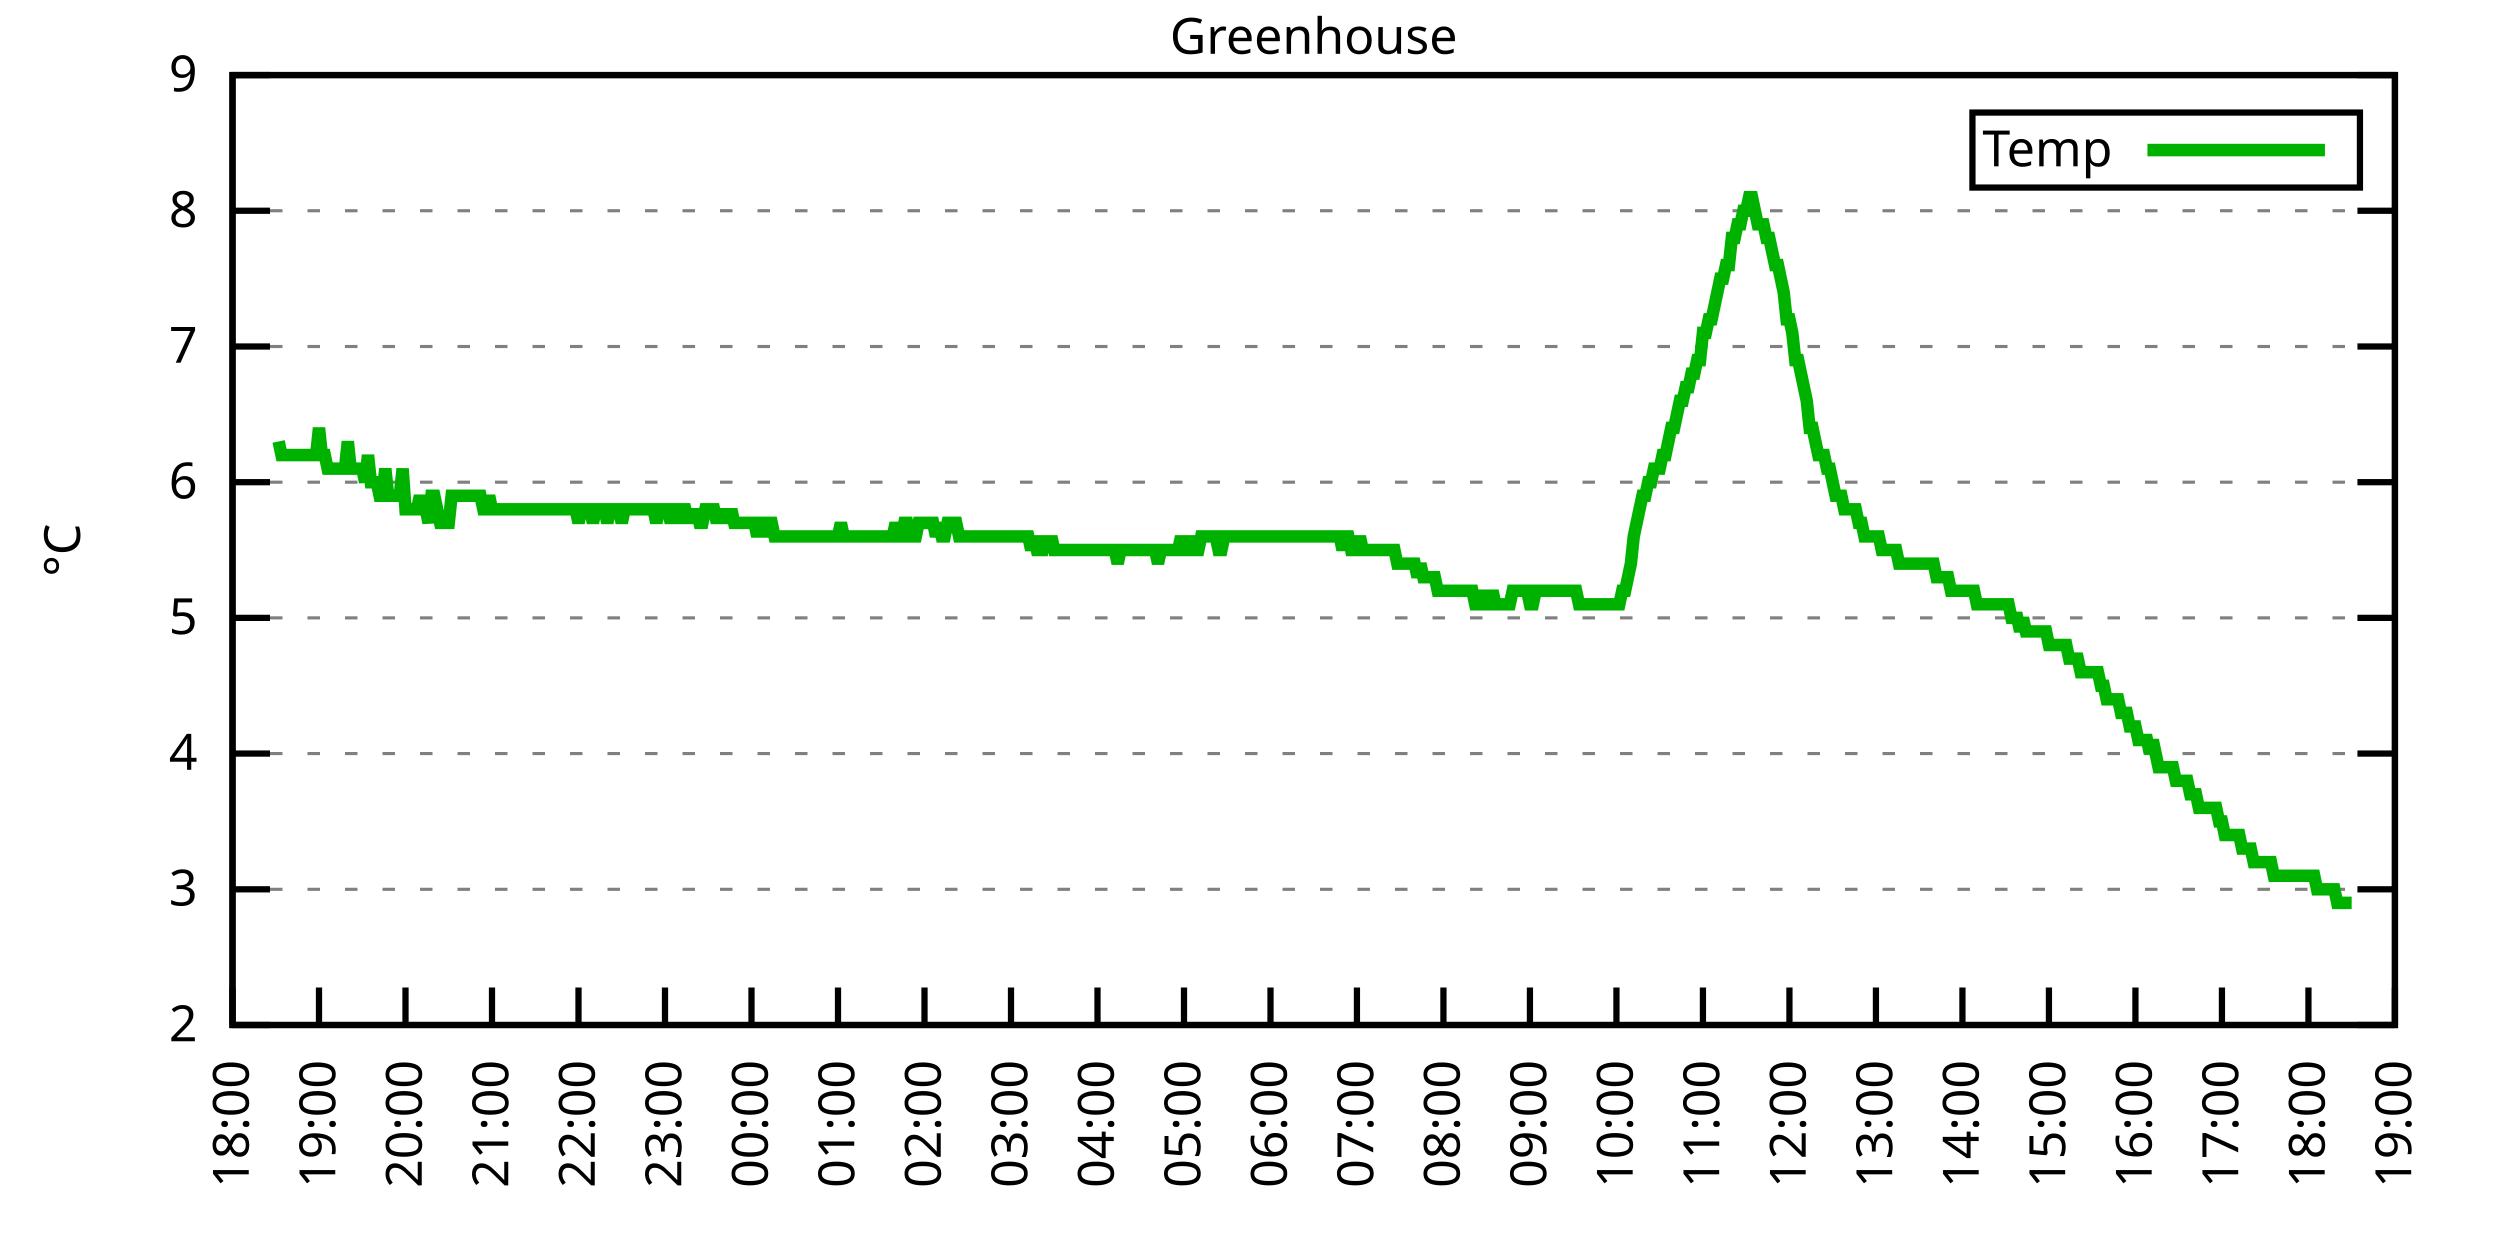
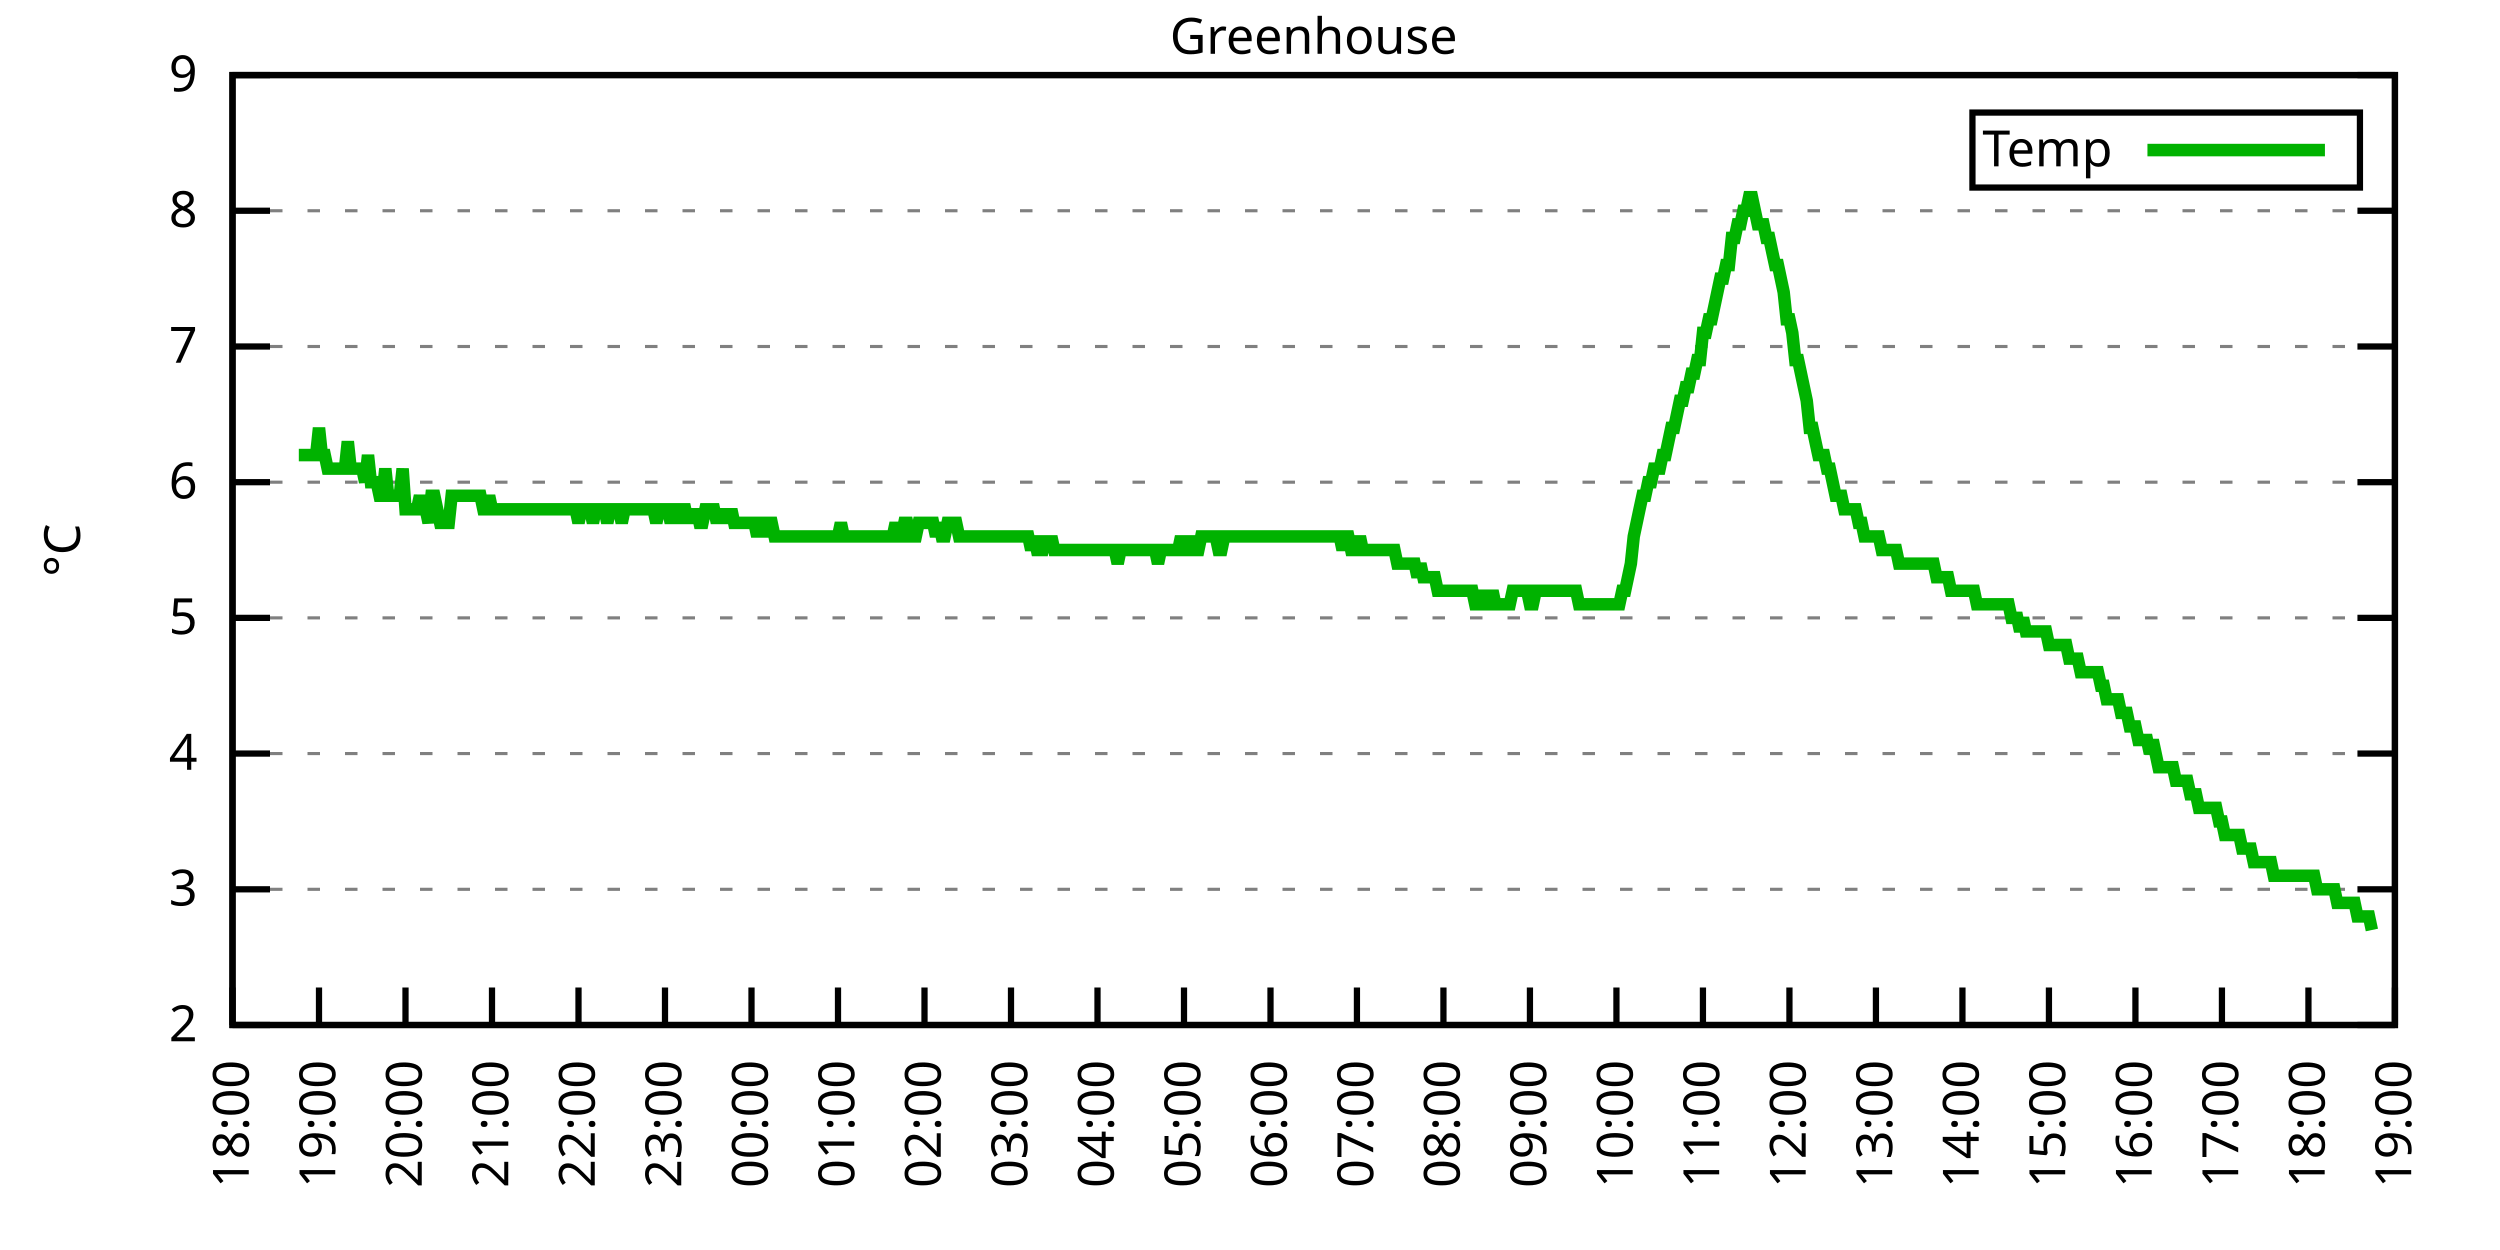
<svg xmlns="http://www.w3.org/2000/svg" xmlns:xlink="http://www.w3.org/1999/xlink" width="400" height="200" viewBox="0 0 400 200">
  <g id="gnuplot_canvas">
    <rect x="0" y="0" width="400" height="200" fill="none" />
    <defs>
      <circle id="gpDot" r="0.5" stroke-width="0.5" stroke="currentColor" />
      <path id="gpPt0" stroke-width="0.333" stroke="currentColor" d="M-1,0 h2 M0,-1 v2" />
      <path id="gpPt1" stroke-width="0.333" stroke="currentColor" d="M-1,-1 L1,1 M1,-1 L-1,1" />
      <path id="gpPt2" stroke-width="0.333" stroke="currentColor" d="M-1,0 L1,0 M0,-1 L0,1 M-1,-1 L1,1 M-1,1 L1,-1" />
      <rect id="gpPt3" stroke-width="0.333" stroke="currentColor" x="-1" y="-1" width="2" height="2" />
      <rect id="gpPt4" stroke-width="0.333" stroke="currentColor" fill="currentColor" x="-1" y="-1" width="2" height="2" />
      <circle id="gpPt5" stroke-width="0.333" stroke="currentColor" cx="0" cy="0" r="1" />
      <use xlink:href="#gpPt5" id="gpPt6" fill="currentColor" stroke="none" />
      <path id="gpPt7" stroke-width="0.333" stroke="currentColor" d="M0,-1.33 L-1.33,0.67 L1.33,0.67 z" />
      <use xlink:href="#gpPt7" id="gpPt8" fill="currentColor" stroke="none" />
      <use xlink:href="#gpPt7" id="gpPt9" stroke="currentColor" transform="rotate(180)" />
      <use xlink:href="#gpPt9" id="gpPt10" fill="currentColor" stroke="none" />
      <use xlink:href="#gpPt3" id="gpPt11" stroke="currentColor" transform="rotate(45)" />
      <use xlink:href="#gpPt11" id="gpPt12" fill="currentColor" stroke="none" />
      <path id="gpPt13" stroke-width="0.333" stroke="currentColor" d="M0,1.330 L1.265,0.411 L0.782,-1.067 L-0.782,-1.076 L-1.265,0.411 z" />
      <use xlink:href="#gpPt13" id="gpPt14" fill="currentColor" stroke="none" />
      <filter id="textbox" filterUnits="objectBoundingBox" x="0" y="0" height="1" width="1">
        <feFlood flood-color="white" flood-opacity="1" result="bgnd" />
        <feComposite in="SourceGraphic" in2="bgnd" operator="atop" />
      </filter>
      <filter id="greybox" filterUnits="objectBoundingBox" x="0" y="0" height="1" width="1">
        <feFlood flood-color="lightgrey" flood-opacity="1" result="grey" />
        <feComposite in="SourceGraphic" in2="grey" operator="atop" />
      </filter>
    </defs>
    <g fill="none" color="white" stroke="currentColor" stroke-width="1.00" stroke-linecap="butt" stroke-linejoin="miter">
</g>
    <g fill="none" color="black" stroke="currentColor" stroke-width="1.00" stroke-linecap="butt" stroke-linejoin="miter">
      <g stroke="none" shape-rendering="crispEdges">
        <polygon fill="rgb(255, 255, 255)" points="37.20,164.00 383.18,164.00 383.18,12.02 37.20,12.02 " />
      </g>
    </g>
    <g fill="none" color="black" stroke="currentColor" stroke-width="1.00" stroke-linecap="butt" stroke-linejoin="miter">
</g>
    <g fill="none" color="black" stroke="black" stroke-width="0.50" stroke-linecap="butt" stroke-linejoin="miter">
</g>
    <g fill="none" color="gray" stroke="currentColor" stroke-width="0.50" stroke-linecap="butt" stroke-linejoin="miter">
      <path stroke="gray" stroke-dasharray="2,4" class="gridline" d="M37.20,164.00 L383.19,164.00  " />
    </g>
    <g fill="none" color="gray" stroke="gray" stroke-width="1.00" stroke-linecap="butt" stroke-linejoin="miter">
</g>
    <g fill="none" color="black" stroke="currentColor" stroke-width="1.00" stroke-linecap="butt" stroke-linejoin="miter">
      <path stroke="black" d="M37.20,164.00 L43.20,164.00 M383.19,164.00 L377.19,164.00  " />
      <g transform="translate(31.60,166.60)" stroke="none" fill="black" font-family="Sans" font-size="8.00" text-anchor="end">
        <text>
          <tspan font-family="Sans"> 2</tspan>
        </text>
      </g>
    </g>
    <g fill="none" color="black" stroke="currentColor" stroke-width="1.00" stroke-linecap="butt" stroke-linejoin="miter">
</g>
    <g fill="none" color="black" stroke="black" stroke-width="0.50" stroke-linecap="butt" stroke-linejoin="miter">
</g>
    <g fill="none" color="gray" stroke="currentColor" stroke-width="0.50" stroke-linecap="butt" stroke-linejoin="miter">
      <path stroke="gray" stroke-dasharray="2,4" class="gridline" d="M37.20,142.29 L383.19,142.29  " />
    </g>
    <g fill="none" color="gray" stroke="gray" stroke-width="1.00" stroke-linecap="butt" stroke-linejoin="miter">
</g>
    <g fill="none" color="black" stroke="currentColor" stroke-width="1.00" stroke-linecap="butt" stroke-linejoin="miter">
      <path stroke="black" d="M37.20,142.29 L43.20,142.29 M383.19,142.29 L377.19,142.29  " />
      <g transform="translate(31.60,144.89)" stroke="none" fill="black" font-family="Sans" font-size="8.00" text-anchor="end">
        <text>
          <tspan font-family="Sans"> 3</tspan>
        </text>
      </g>
    </g>
    <g fill="none" color="black" stroke="currentColor" stroke-width="1.00" stroke-linecap="butt" stroke-linejoin="miter">
</g>
    <g fill="none" color="black" stroke="black" stroke-width="0.50" stroke-linecap="butt" stroke-linejoin="miter">
</g>
    <g fill="none" color="gray" stroke="currentColor" stroke-width="0.50" stroke-linecap="butt" stroke-linejoin="miter">
      <path stroke="gray" stroke-dasharray="2,4" class="gridline" d="M37.20,120.57 L383.19,120.57  " />
    </g>
    <g fill="none" color="gray" stroke="gray" stroke-width="1.00" stroke-linecap="butt" stroke-linejoin="miter">
</g>
    <g fill="none" color="black" stroke="currentColor" stroke-width="1.00" stroke-linecap="butt" stroke-linejoin="miter">
      <path stroke="black" d="M37.20,120.57 L43.20,120.57 M383.19,120.57 L377.19,120.57  " />
      <g transform="translate(31.60,123.17)" stroke="none" fill="black" font-family="Sans" font-size="8.00" text-anchor="end">
        <text>
          <tspan font-family="Sans"> 4</tspan>
        </text>
      </g>
    </g>
    <g fill="none" color="black" stroke="currentColor" stroke-width="1.00" stroke-linecap="butt" stroke-linejoin="miter">
</g>
    <g fill="none" color="black" stroke="black" stroke-width="0.50" stroke-linecap="butt" stroke-linejoin="miter">
</g>
    <g fill="none" color="gray" stroke="currentColor" stroke-width="0.50" stroke-linecap="butt" stroke-linejoin="miter">
      <path stroke="gray" stroke-dasharray="2,4" class="gridline" d="M37.20,98.86 L383.19,98.86  " />
    </g>
    <g fill="none" color="gray" stroke="gray" stroke-width="1.00" stroke-linecap="butt" stroke-linejoin="miter">
</g>
    <g fill="none" color="black" stroke="currentColor" stroke-width="1.00" stroke-linecap="butt" stroke-linejoin="miter">
      <path stroke="black" d="M37.20,98.86 L43.20,98.86 M383.19,98.86 L377.19,98.86  " />
      <g transform="translate(31.60,101.46)" stroke="none" fill="black" font-family="Sans" font-size="8.00" text-anchor="end">
        <text>
          <tspan font-family="Sans"> 5</tspan>
        </text>
      </g>
    </g>
    <g fill="none" color="black" stroke="currentColor" stroke-width="1.00" stroke-linecap="butt" stroke-linejoin="miter">
</g>
    <g fill="none" color="black" stroke="black" stroke-width="0.50" stroke-linecap="butt" stroke-linejoin="miter">
</g>
    <g fill="none" color="gray" stroke="currentColor" stroke-width="0.50" stroke-linecap="butt" stroke-linejoin="miter">
      <path stroke="gray" stroke-dasharray="2,4" class="gridline" d="M37.20,77.15 L383.19,77.15  " />
    </g>
    <g fill="none" color="gray" stroke="gray" stroke-width="1.00" stroke-linecap="butt" stroke-linejoin="miter">
</g>
    <g fill="none" color="black" stroke="currentColor" stroke-width="1.00" stroke-linecap="butt" stroke-linejoin="miter">
      <path stroke="black" d="M37.20,77.15 L43.20,77.15 M383.19,77.15 L377.19,77.15  " />
      <g transform="translate(31.60,79.75)" stroke="none" fill="black" font-family="Sans" font-size="8.00" text-anchor="end">
        <text>
          <tspan font-family="Sans"> 6</tspan>
        </text>
      </g>
    </g>
    <g fill="none" color="black" stroke="currentColor" stroke-width="1.00" stroke-linecap="butt" stroke-linejoin="miter">
</g>
    <g fill="none" color="black" stroke="black" stroke-width="0.50" stroke-linecap="butt" stroke-linejoin="miter">
</g>
    <g fill="none" color="gray" stroke="currentColor" stroke-width="0.50" stroke-linecap="butt" stroke-linejoin="miter">
      <path stroke="gray" stroke-dasharray="2,4" class="gridline" d="M37.20,55.44 L383.19,55.44  " />
    </g>
    <g fill="none" color="gray" stroke="gray" stroke-width="1.00" stroke-linecap="butt" stroke-linejoin="miter">
</g>
    <g fill="none" color="black" stroke="currentColor" stroke-width="1.00" stroke-linecap="butt" stroke-linejoin="miter">
      <path stroke="black" d="M37.20,55.44 L43.20,55.44 M383.19,55.44 L377.19,55.44  " />
      <g transform="translate(31.60,58.04)" stroke="none" fill="black" font-family="Sans" font-size="8.00" text-anchor="end">
        <text>
          <tspan font-family="Sans"> 7</tspan>
        </text>
      </g>
    </g>
    <g fill="none" color="black" stroke="currentColor" stroke-width="1.00" stroke-linecap="butt" stroke-linejoin="miter">
</g>
    <g fill="none" color="black" stroke="black" stroke-width="0.50" stroke-linecap="butt" stroke-linejoin="miter">
</g>
    <g fill="none" color="gray" stroke="currentColor" stroke-width="0.50" stroke-linecap="butt" stroke-linejoin="miter">
      <path stroke="gray" stroke-dasharray="2,4" class="gridline" d="M37.20,33.72 L383.19,33.72  " />
    </g>
    <g fill="none" color="gray" stroke="gray" stroke-width="1.00" stroke-linecap="butt" stroke-linejoin="miter">
</g>
    <g fill="none" color="black" stroke="currentColor" stroke-width="1.00" stroke-linecap="butt" stroke-linejoin="miter">
      <path stroke="black" d="M37.20,33.72 L43.20,33.72 M383.19,33.72 L377.19,33.72  " />
      <g transform="translate(31.60,36.32)" stroke="none" fill="black" font-family="Sans" font-size="8.00" text-anchor="end">
        <text>
          <tspan font-family="Sans"> 8</tspan>
        </text>
      </g>
    </g>
    <g fill="none" color="black" stroke="currentColor" stroke-width="1.00" stroke-linecap="butt" stroke-linejoin="miter">
</g>
    <g fill="none" color="black" stroke="black" stroke-width="0.50" stroke-linecap="butt" stroke-linejoin="miter">
</g>
    <g fill="none" color="gray" stroke="currentColor" stroke-width="0.50" stroke-linecap="butt" stroke-linejoin="miter">
      <path stroke="gray" stroke-dasharray="2,4" class="gridline" d="M37.20,12.01 L383.19,12.01  " />
    </g>
    <g fill="none" color="gray" stroke="gray" stroke-width="1.00" stroke-linecap="butt" stroke-linejoin="miter">
</g>
    <g fill="none" color="black" stroke="currentColor" stroke-width="1.00" stroke-linecap="butt" stroke-linejoin="miter">
      <path stroke="black" d="M37.20,12.01 L43.20,12.01 M383.19,12.01 L377.19,12.01  " />
      <g transform="translate(31.60,14.61)" stroke="none" fill="black" font-family="Sans" font-size="8.00" text-anchor="end">
        <text>
          <tspan font-family="Sans"> 9</tspan>
        </text>
      </g>
    </g>
    <g fill="none" color="black" stroke="currentColor" stroke-width="1.00" stroke-linecap="butt" stroke-linejoin="miter">
      <path stroke="black" d="M37.20,164.00 L37.20,158.00  " />
      <g transform="translate(39.80,169.60) rotate(270.00)" stroke="none" fill="black" font-family="Sans" font-size="8.00" text-anchor="end">
        <text>
          <tspan font-family="Sans">18:00</tspan>
        </text>
      </g>
    </g>
    <g fill="none" color="black" stroke="currentColor" stroke-width="1.00" stroke-linecap="butt" stroke-linejoin="miter">
      <path stroke="black" d="M51.04,164.00 L51.04,158.00  " />
      <g transform="translate(53.64,169.60) rotate(270.00)" stroke="none" fill="black" font-family="Sans" font-size="8.00" text-anchor="end">
        <text>
          <tspan font-family="Sans">19:00</tspan>
        </text>
      </g>
    </g>
    <g fill="none" color="black" stroke="currentColor" stroke-width="1.00" stroke-linecap="butt" stroke-linejoin="miter">
      <path stroke="black" d="M64.88,164.00 L64.88,158.00  " />
      <g transform="translate(67.48,169.60) rotate(270.00)" stroke="none" fill="black" font-family="Sans" font-size="8.00" text-anchor="end">
        <text>
          <tspan font-family="Sans">20:00</tspan>
        </text>
      </g>
    </g>
    <g fill="none" color="black" stroke="currentColor" stroke-width="1.00" stroke-linecap="butt" stroke-linejoin="miter">
      <path stroke="black" d="M78.72,164.00 L78.72,158.00  " />
      <g transform="translate(81.32,169.60) rotate(270.00)" stroke="none" fill="black" font-family="Sans" font-size="8.00" text-anchor="end">
        <text>
          <tspan font-family="Sans">21:00</tspan>
        </text>
      </g>
    </g>
    <g fill="none" color="black" stroke="currentColor" stroke-width="1.00" stroke-linecap="butt" stroke-linejoin="miter">
      <path stroke="black" d="M92.56,164.00 L92.56,158.00  " />
      <g transform="translate(95.16,169.60) rotate(270.00)" stroke="none" fill="black" font-family="Sans" font-size="8.00" text-anchor="end">
        <text>
          <tspan font-family="Sans">22:00</tspan>
        </text>
      </g>
    </g>
    <g fill="none" color="black" stroke="currentColor" stroke-width="1.00" stroke-linecap="butt" stroke-linejoin="miter">
      <path stroke="black" d="M106.40,164.00 L106.40,158.00  " />
      <g transform="translate(109.00,169.60) rotate(270.00)" stroke="none" fill="black" font-family="Sans" font-size="8.00" text-anchor="end">
        <text>
          <tspan font-family="Sans">23:00</tspan>
        </text>
      </g>
    </g>
    <g fill="none" color="black" stroke="currentColor" stroke-width="1.00" stroke-linecap="butt" stroke-linejoin="miter">
      <path stroke="black" d="M120.24,164.00 L120.24,158.00  " />
      <g transform="translate(122.84,169.60) rotate(270.00)" stroke="none" fill="black" font-family="Sans" font-size="8.00" text-anchor="end">
        <text>
          <tspan font-family="Sans">00:00</tspan>
        </text>
      </g>
    </g>
    <g fill="none" color="black" stroke="currentColor" stroke-width="1.00" stroke-linecap="butt" stroke-linejoin="miter">
      <path stroke="black" d="M134.08,164.00 L134.08,158.00  " />
      <g transform="translate(136.68,169.60) rotate(270.00)" stroke="none" fill="black" font-family="Sans" font-size="8.00" text-anchor="end">
        <text>
          <tspan font-family="Sans">01:00</tspan>
        </text>
      </g>
    </g>
    <g fill="none" color="black" stroke="currentColor" stroke-width="1.00" stroke-linecap="butt" stroke-linejoin="miter">
      <path stroke="black" d="M147.92,164.00 L147.92,158.00  " />
      <g transform="translate(150.52,169.60) rotate(270.00)" stroke="none" fill="black" font-family="Sans" font-size="8.00" text-anchor="end">
        <text>
          <tspan font-family="Sans">02:00</tspan>
        </text>
      </g>
    </g>
    <g fill="none" color="black" stroke="currentColor" stroke-width="1.00" stroke-linecap="butt" stroke-linejoin="miter">
      <path stroke="black" d="M161.76,164.00 L161.76,158.00  " />
      <g transform="translate(164.36,169.60) rotate(270.00)" stroke="none" fill="black" font-family="Sans" font-size="8.00" text-anchor="end">
        <text>
          <tspan font-family="Sans">03:00</tspan>
        </text>
      </g>
    </g>
    <g fill="none" color="black" stroke="currentColor" stroke-width="1.00" stroke-linecap="butt" stroke-linejoin="miter">
      <path stroke="black" d="M175.60,164.00 L175.60,158.00  " />
      <g transform="translate(178.20,169.60) rotate(270.00)" stroke="none" fill="black" font-family="Sans" font-size="8.00" text-anchor="end">
        <text>
          <tspan font-family="Sans">04:00</tspan>
        </text>
      </g>
    </g>
    <g fill="none" color="black" stroke="currentColor" stroke-width="1.00" stroke-linecap="butt" stroke-linejoin="miter">
      <path stroke="black" d="M189.44,164.00 L189.44,158.00  " />
      <g transform="translate(192.04,169.60) rotate(270.00)" stroke="none" fill="black" font-family="Sans" font-size="8.00" text-anchor="end">
        <text>
          <tspan font-family="Sans">05:00</tspan>
        </text>
      </g>
    </g>
    <g fill="none" color="black" stroke="currentColor" stroke-width="1.00" stroke-linecap="butt" stroke-linejoin="miter">
      <path stroke="black" d="M203.28,164.00 L203.28,158.00  " />
      <g transform="translate(205.88,169.60) rotate(270.00)" stroke="none" fill="black" font-family="Sans" font-size="8.00" text-anchor="end">
        <text>
          <tspan font-family="Sans">06:00</tspan>
        </text>
      </g>
    </g>
    <g fill="none" color="black" stroke="currentColor" stroke-width="1.00" stroke-linecap="butt" stroke-linejoin="miter">
      <path stroke="black" d="M217.11,164.00 L217.11,158.00  " />
      <g transform="translate(219.71,169.60) rotate(270.00)" stroke="none" fill="black" font-family="Sans" font-size="8.00" text-anchor="end">
        <text>
          <tspan font-family="Sans">07:00</tspan>
        </text>
      </g>
    </g>
    <g fill="none" color="black" stroke="currentColor" stroke-width="1.00" stroke-linecap="butt" stroke-linejoin="miter">
      <path stroke="black" d="M230.95,164.00 L230.95,158.00  " />
      <g transform="translate(233.55,169.60) rotate(270.00)" stroke="none" fill="black" font-family="Sans" font-size="8.00" text-anchor="end">
        <text>
          <tspan font-family="Sans">08:00</tspan>
        </text>
      </g>
    </g>
    <g fill="none" color="black" stroke="currentColor" stroke-width="1.00" stroke-linecap="butt" stroke-linejoin="miter">
      <path stroke="black" d="M244.79,164.00 L244.79,158.00  " />
      <g transform="translate(247.39,169.60) rotate(270.00)" stroke="none" fill="black" font-family="Sans" font-size="8.00" text-anchor="end">
        <text>
          <tspan font-family="Sans">09:00</tspan>
        </text>
      </g>
    </g>
    <g fill="none" color="black" stroke="currentColor" stroke-width="1.00" stroke-linecap="butt" stroke-linejoin="miter">
      <path stroke="black" d="M258.63,164.00 L258.63,158.00  " />
      <g transform="translate(261.23,169.60) rotate(270.00)" stroke="none" fill="black" font-family="Sans" font-size="8.00" text-anchor="end">
        <text>
          <tspan font-family="Sans">10:00</tspan>
        </text>
      </g>
    </g>
    <g fill="none" color="black" stroke="currentColor" stroke-width="1.00" stroke-linecap="butt" stroke-linejoin="miter">
      <path stroke="black" d="M272.47,164.00 L272.47,158.00  " />
      <g transform="translate(275.07,169.60) rotate(270.00)" stroke="none" fill="black" font-family="Sans" font-size="8.00" text-anchor="end">
        <text>
          <tspan font-family="Sans">11:00</tspan>
        </text>
      </g>
    </g>
    <g fill="none" color="black" stroke="currentColor" stroke-width="1.00" stroke-linecap="butt" stroke-linejoin="miter">
      <path stroke="black" d="M286.31,164.00 L286.31,158.00  " />
      <g transform="translate(288.91,169.60) rotate(270.00)" stroke="none" fill="black" font-family="Sans" font-size="8.00" text-anchor="end">
        <text>
          <tspan font-family="Sans">12:00</tspan>
        </text>
      </g>
    </g>
    <g fill="none" color="black" stroke="currentColor" stroke-width="1.00" stroke-linecap="butt" stroke-linejoin="miter">
      <path stroke="black" d="M300.15,164.00 L300.15,158.00  " />
      <g transform="translate(302.75,169.60) rotate(270.00)" stroke="none" fill="black" font-family="Sans" font-size="8.00" text-anchor="end">
        <text>
          <tspan font-family="Sans">13:00</tspan>
        </text>
      </g>
    </g>
    <g fill="none" color="black" stroke="currentColor" stroke-width="1.00" stroke-linecap="butt" stroke-linejoin="miter">
      <path stroke="black" d="M313.99,164.00 L313.99,158.00  " />
      <g transform="translate(316.59,169.60) rotate(270.00)" stroke="none" fill="black" font-family="Sans" font-size="8.00" text-anchor="end">
        <text>
          <tspan font-family="Sans">14:00</tspan>
        </text>
      </g>
    </g>
    <g fill="none" color="black" stroke="currentColor" stroke-width="1.00" stroke-linecap="butt" stroke-linejoin="miter">
      <path stroke="black" d="M327.83,164.00 L327.83,158.00  " />
      <g transform="translate(330.43,169.60) rotate(270.00)" stroke="none" fill="black" font-family="Sans" font-size="8.00" text-anchor="end">
        <text>
          <tspan font-family="Sans">15:00</tspan>
        </text>
      </g>
    </g>
    <g fill="none" color="black" stroke="currentColor" stroke-width="1.00" stroke-linecap="butt" stroke-linejoin="miter">
      <path stroke="black" d="M341.67,164.00 L341.67,158.00  " />
      <g transform="translate(344.27,169.60) rotate(270.00)" stroke="none" fill="black" font-family="Sans" font-size="8.00" text-anchor="end">
        <text>
          <tspan font-family="Sans">16:00</tspan>
        </text>
      </g>
    </g>
    <g fill="none" color="black" stroke="currentColor" stroke-width="1.00" stroke-linecap="butt" stroke-linejoin="miter">
      <path stroke="black" d="M355.51,164.00 L355.51,158.00  " />
      <g transform="translate(358.11,169.60) rotate(270.00)" stroke="none" fill="black" font-family="Sans" font-size="8.00" text-anchor="end">
        <text>
          <tspan font-family="Sans">17:00</tspan>
        </text>
      </g>
    </g>
    <g fill="none" color="black" stroke="currentColor" stroke-width="1.00" stroke-linecap="butt" stroke-linejoin="miter">
      <path stroke="black" d="M369.35,164.00 L369.35,158.00  " />
      <g transform="translate(371.95,169.60) rotate(270.00)" stroke="none" fill="black" font-family="Sans" font-size="8.00" text-anchor="end">
        <text>
          <tspan font-family="Sans">18:00</tspan>
        </text>
      </g>
    </g>
    <g fill="none" color="black" stroke="currentColor" stroke-width="1.00" stroke-linecap="butt" stroke-linejoin="miter">
      <path stroke="black" d="M383.19,164.00 L383.19,158.00  " />
      <g transform="translate(385.79,169.60) rotate(270.00)" stroke="none" fill="black" font-family="Sans" font-size="8.00" text-anchor="end">
        <text>
          <tspan font-family="Sans">19:00</tspan>
        </text>
      </g>
    </g>
    <g fill="none" color="black" stroke="currentColor" stroke-width="1.00" stroke-linecap="butt" stroke-linejoin="miter">
</g>
    <g fill="none" color="black" stroke="currentColor" stroke-width="1.00" stroke-linecap="butt" stroke-linejoin="miter">
      <path stroke="black" d="M37.20,12.01 L37.20,164.00 L383.19,164.00 L383.19,12.01 L37.20,12.01 Z  " />
    </g>
    <g fill="none" color="black" stroke="currentColor" stroke-width="1.00" stroke-linecap="butt" stroke-linejoin="miter">
</g>
    <g fill="none" color="black" stroke="currentColor" stroke-width="1.00" stroke-linecap="butt" stroke-linejoin="miter">
      <path stroke="black" d="M315.59,30.01 L315.59,18.01 L377.59,18.01 L377.59,30.01 L315.59,30.01 Z  " />
    </g>
    <g id="Greenhouse_plot_1">
      <g fill="none" color="white" stroke="black" stroke-width="2.00" stroke-linecap="butt" stroke-linejoin="miter">
</g>
      <g fill="none" color="black" stroke="currentColor" stroke-width="2.00" stroke-linecap="butt" stroke-linejoin="miter">
        <g transform="translate(337.99,26.61)" stroke="none" fill="black" font-family="Sans" font-size="8.00" text-anchor="end">
          <text>
            <tspan font-family="Sans">Temp</tspan>
          </text>
        </g>
      </g>
      <g fill="none" color="black" stroke="currentColor" stroke-width="2.00" stroke-linecap="butt" stroke-linejoin="miter">
-         <path stroke="rgb(  0, 178,   0)" d="M343.59,24.01 L371.99,24.01 M44.58,70.63 L45.04,72.81 L45.50,72.81 L45.97,72.81 L46.43,72.81 L46.89,72.81   L47.35,72.81 L47.81,72.81 L48.27,72.81 L48.73,72.81 L49.19,72.81 L49.66,72.81 L50.12,72.81 L50.58,72.81   L51.04,68.46 L51.50,72.81 L51.96,72.81 L52.42,74.98 L52.88,74.98 L53.35,74.98 L53.81,74.98 L54.27,74.98   L54.73,74.98 L55.19,74.98 L55.65,70.63 L56.11,74.98 L56.58,74.98 L57.04,74.98 L57.50,74.98 L57.96,74.98   L58.42,77.15 L58.88,72.81 L59.34,77.15 L59.80,77.15 L60.27,77.15 L60.73,79.32 L61.19,79.32 L61.65,74.98   L62.11,79.32 L62.57,79.32 L63.03,79.32 L63.50,79.32 L63.96,79.32 L64.42,74.98 L64.88,81.49 L65.34,81.49   L65.80,81.49 L66.26,81.49 L66.72,81.49 L67.19,79.32 L67.65,81.49 L68.11,81.49 L68.57,83.66 L69.03,79.32   L69.49,79.32 L69.95,81.49 L70.42,83.66 L70.88,83.66 L71.34,83.66 L71.80,83.66 L72.26,79.32 L72.72,79.32   L73.18,79.32 L73.64,79.32 L74.11,79.32 L74.57,79.32 L75.03,79.32 L75.49,79.32 L75.95,79.32 L76.41,79.32   L76.87,79.32 L77.33,81.49 L77.80,81.49 L78.26,79.32 L78.72,81.49 L79.18,81.49 L79.64,81.49 L80.10,81.49   L80.56,81.49 L81.03,81.49 L81.49,81.49 L81.95,81.49 L82.41,81.49 L82.87,81.49 L83.33,81.49 L83.79,81.49   L84.25,81.49 L84.72,81.49 L85.18,81.49 L85.64,81.49 L86.10,81.49 L86.56,81.49 L87.02,81.49 L87.48,81.49   L87.95,81.49 L88.41,81.49 L88.87,81.49 L89.33,81.49 L89.79,81.49 L90.25,81.49 L90.71,81.49 L91.17,81.49   L91.64,81.49 L92.10,81.49 L92.56,83.66 L93.02,81.49 L93.48,81.49 L93.94,81.49 L94.40,81.49 L94.87,83.66   L95.33,81.49 L95.79,81.49 L96.25,81.49 L96.71,81.49 L97.17,83.66 L97.63,81.49 L98.09,81.49 L98.56,81.49   L99.02,81.49 L99.48,83.66 L99.94,81.49 L100.40,81.49 L100.86,81.49 L101.32,81.49 L101.78,81.49 L102.25,81.49   L102.71,81.49 L103.17,81.49 L103.63,81.49 L104.09,81.49 L104.55,81.49 L105.01,83.66 L105.48,81.49 L105.94,81.49   L106.40,81.49 L106.86,81.49 L107.32,83.66 L107.78,81.49 L108.24,81.49 L108.70,83.66 L109.17,81.49 L109.63,81.49   L110.09,83.66 L110.55,81.49 L111.01,83.66 L111.47,81.49 L111.93,83.66 L112.40,83.66 L112.86,81.49 L113.32,81.49   L113.78,81.49 L114.24,81.49 L114.70,83.66 L115.16,81.49 L115.62,83.66 L116.09,81.49 L116.55,83.66 L117.01,81.49   L117.47,83.66 L117.93,83.66 L118.39,83.66 L118.85,83.66 L119.31,83.66 L119.78,83.66 L120.24,83.66 L120.70,83.66   L121.16,85.83 L121.62,83.66 L122.08,83.66 L122.54,85.83 L123.01,83.66 L123.47,83.66 L123.93,85.83 L124.39,85.83   L124.85,85.83 L125.31,85.83 L125.77,85.83 L126.23,85.83 L126.70,85.83 L127.16,85.83 L127.62,85.83 L128.08,85.83   L128.54,85.83 L129.00,85.83 L129.46,85.83 L129.93,85.83 L130.39,85.83 L130.85,85.83 L131.31,85.83 L131.77,85.83   L132.23,85.83 L132.69,85.83 L133.15,85.83 L133.62,85.83 L134.08,85.83 L134.54,83.66 L135.00,85.83 L135.46,85.83   L135.92,85.83 L136.38,85.83 L136.85,85.83 L137.31,85.83 L137.77,85.83 L138.23,85.83 L138.69,85.83 L139.15,85.83   L139.61,85.83 L140.07,85.83 L140.54,85.83 L141.00,85.83 L141.46,85.83 L141.92,85.83 L142.38,85.83 L142.84,85.83   L143.30,83.66 L143.76,85.83 L144.23,85.83 L144.69,83.66 L145.15,83.66 L145.61,85.83 L146.07,85.83 L146.53,85.83   L146.99,83.66 L147.46,83.66 L147.92,83.66 L148.38,83.66 L148.84,83.66 L149.30,83.66 L149.76,85.83 L150.22,83.66   L150.68,85.83 L151.15,85.83 L151.61,83.66 L152.07,83.66 L152.53,83.66 L152.99,83.66 L153.45,85.83 L153.91,85.83   L154.38,85.83 L154.84,85.83 L155.30,85.83 L155.76,85.83 L156.22,85.83 L156.68,85.83 L157.14,85.83 L157.60,85.83   L158.07,85.83 L158.53,85.83 L158.99,85.83 L159.45,85.83 L159.91,85.83 L160.37,85.83 L160.83,85.83 L161.30,85.83   L161.76,85.83 L162.22,85.83 L162.68,85.83 L163.14,85.83 L163.60,85.83 L164.06,85.83 L164.52,85.83 L164.99,88.00   L165.45,85.83 L165.91,88.00 L166.37,88.00 L166.83,88.00 L167.29,85.83 L167.75,88.00 L168.21,85.83 L168.68,88.00   L169.14,88.00 L169.60,88.00 L170.06,88.00 L170.52,88.00 L170.98,88.00 L171.44,88.00 L171.91,88.00 L172.37,88.00   L172.83,88.00 L173.29,88.00 L173.75,88.00 L174.21,88.00 L174.67,88.00 L175.13,88.00 L175.60,88.00 L176.06,88.00   L176.52,88.00 L176.98,88.00 L177.44,88.00 L177.90,88.00 L178.36,88.00 L178.83,90.18 L179.29,88.00 L179.75,88.00   L180.21,88.00 L180.67,88.00 L181.13,88.00 L181.59,88.00 L182.05,88.00 L182.52,88.00 L182.98,88.00 L183.44,88.00   L183.90,88.00 L184.36,88.00 L184.82,88.00 L185.28,90.18 L185.75,88.00 L186.21,88.00 L186.67,88.00 L187.13,88.00   L187.59,88.00 L188.05,88.00 L188.51,88.00 L188.97,85.83 L189.44,88.00 L189.90,88.00 L190.36,85.83 L190.82,88.00   L191.28,88.00 L191.74,88.00 L192.20,85.83 L192.66,85.83 L193.13,85.83 L193.59,85.83 L194.05,85.83 L194.51,85.83   L194.97,88.00 L195.43,88.00 L195.89,85.83 L196.36,85.83 L196.82,85.83 L197.28,85.83 L197.74,85.83 L198.20,85.83   L198.66,85.83 L199.12,85.83 L199.58,85.83 L200.05,85.83 L200.51,85.83 L200.97,85.83 L201.43,85.83 L201.89,85.83   L202.35,85.83 L202.81,85.83 L203.28,85.83 L203.74,85.83 L204.20,85.83 L204.66,85.83 L205.12,85.83 L205.58,85.83   L206.04,85.83 L206.50,85.83 L206.97,85.83 L207.43,85.83 L207.89,85.83 L208.35,85.83 L208.81,85.83 L209.27,85.83   L209.73,85.83 L210.20,85.83 L210.66,85.83 L211.12,85.83 L211.58,85.83 L212.04,85.83 L212.50,85.83 L212.96,85.83   L213.42,85.83 L213.89,85.83 L214.35,85.83 L214.81,88.00 L215.27,85.83 L215.73,85.83 L216.19,88.00 L216.65,88.00   L217.11,88.00 L217.58,85.83 L218.04,88.00 L218.50,88.00 L218.96,88.00 L219.42,88.00 L219.88,88.00 L220.34,88.00   L220.81,88.00 L221.27,88.00 L221.73,88.00 L222.19,88.00 L222.65,88.00 L223.11,88.00 L223.57,90.18 L224.03,90.18   L224.50,90.18 L224.96,90.18 L225.42,90.18 L225.88,90.18 L226.34,90.18 L226.80,92.35 L227.26,90.18 L227.73,92.35   L228.19,92.35 L228.65,92.35 L229.11,92.35 L229.57,92.35 L230.03,94.52 L230.49,94.52 L230.95,94.52 L231.42,94.52   L231.88,94.52 L232.34,94.52 L232.80,94.52 L233.26,94.52 L233.72,94.52 L234.18,94.52 L234.64,94.52 L235.11,94.52   L235.57,94.52 L236.03,96.69 L236.49,96.69 L236.95,94.52 L237.41,96.69 L237.87,96.69 L238.34,96.69 L238.80,94.52   L239.26,96.69 L239.72,96.69 L240.18,96.69 L240.64,96.69 L241.10,96.69 L241.56,96.69 L242.03,94.52 L242.49,94.52   L242.95,94.52 L243.41,94.52 L243.87,94.52 L244.33,94.52 L244.79,96.69 L245.26,96.69 L245.72,94.52 L246.18,94.52   L246.64,94.52 L247.10,94.52 L247.56,94.52 L248.02,94.52 L248.48,94.52 L248.95,94.52 L249.41,94.52 L249.87,94.52   L250.33,94.52 L250.79,94.52 L251.25,94.52 L251.71,94.52 L252.18,94.52 L252.64,96.69 L253.10,96.69 L253.56,96.69   L254.02,96.69 L254.48,96.69 L254.94,96.69 L255.40,96.69 L255.87,96.69 L256.33,96.69 L256.79,96.69 L257.25,96.69   L257.71,96.69 L258.17,96.69 L258.63,96.69 L259.09,96.69 L259.56,94.52 L260.02,94.52 L260.48,92.35 L260.94,90.18   L261.40,85.83 L261.86,83.66 L262.32,81.49 L262.79,79.32 L263.25,79.32 L263.71,77.15 L264.17,77.15 L264.63,74.98   L265.09,74.98 L265.55,74.98 L266.01,72.81 L266.48,72.81 L266.94,70.63 L267.40,68.46 L267.86,68.46 L268.32,66.29   L268.78,64.12 L269.24,64.12 L269.71,61.95 L270.17,61.95 L270.63,59.78 L271.09,59.78 L271.55,57.61 L272.01,57.61   L272.47,53.26 L272.93,53.26 L273.40,51.09 L273.86,51.09 L274.32,48.92 L274.78,46.75 L275.24,44.58 L275.70,44.58   L276.16,42.41 L276.63,42.41 L277.09,38.07 L277.55,38.07 L278.01,35.89 L278.47,35.89 L278.93,33.72 L279.39,33.72   L279.85,31.55 L280.32,31.55 L280.78,33.72 L281.24,35.89 L281.70,35.89 L282.16,35.89 L282.62,38.07 L283.08,38.07   L283.54,40.24 L284.01,42.41 L284.47,42.41 L284.93,44.58 L285.39,46.75 L285.85,51.09 L286.31,51.09 L286.77,53.26   L287.24,57.61 L287.70,57.61 L288.16,59.78 L288.62,61.95 L289.08,64.12 L289.54,68.46 L290.00,68.46 L290.46,70.63   L290.93,72.81 L291.39,72.81 L291.85,72.81 L292.31,74.98 L292.77,74.98 L293.23,77.15 L293.69,79.32 L294.16,79.32   L294.62,79.32 L295.08,81.49 L295.54,81.49 L296.00,81.49 L296.46,81.49 L296.92,81.49 L297.38,83.66 L297.85,83.66   L298.31,85.83 L298.77,85.83 L299.23,85.83 L299.69,85.83 L300.15,85.83 L300.61,85.83 L301.08,88.00 L301.54,88.00   L302.00,88.00 L302.46,88.00 L302.92,88.00 L303.38,88.00 L303.84,90.18 L304.30,90.18 L304.77,90.18 L305.23,90.18   L305.69,90.18 L306.15,90.18 L306.61,90.18 L307.07,90.18 L307.53,90.18 L307.99,90.18 L308.46,90.18 L308.92,90.18   L309.38,90.18 L309.84,92.35 L310.30,92.35 L310.76,92.35 L311.22,92.35 L311.69,92.35 L312.15,94.52 L312.61,94.52   L313.07,94.52 L313.53,94.52 L313.99,94.52 L314.45,94.52 L314.91,94.52 L315.38,94.52 L315.84,94.52 L316.30,96.69   L316.76,96.69 L317.22,96.69 L317.68,96.69 L318.14,96.69 L318.61,96.69 L319.07,96.69 L319.53,96.69 L319.99,96.69   L320.45,96.69 L320.91,96.69 L321.37,96.69 L321.83,98.86 L322.30,98.86 L322.76,98.86 L323.22,101.03 L323.68,98.86   L324.14,101.03 L324.60,101.03 L325.06,101.03 L325.53,101.03 L325.99,101.03 L326.45,101.03 L326.91,101.03 L327.37,101.03   L327.83,103.20 L328.29,103.20 L328.75,103.20 L329.22,103.20 L329.68,103.20 L330.14,103.20 L330.60,103.20 L331.06,105.38   L331.52,105.38 L331.98,105.38 L332.44,105.38 L332.91,107.55 L333.37,107.55 L333.83,107.55 L334.29,107.55 L334.75,107.55   L335.21,107.55 L335.67,107.55 L336.14,109.72 L336.60,109.72 L337.06,111.89 L337.52,111.89 L337.98,111.89 L338.44,111.89   L338.90,111.89 L339.36,114.06 L339.83,114.06 L340.29,114.06 L340.75,116.23 L341.21,116.23 L341.67,116.23 L342.13,118.40   L342.59,118.40 L343.06,118.40 L343.52,118.40 L343.98,120.57 L344.44,118.40 L344.90,120.57 L345.36,122.75 L345.82,122.75   L346.28,122.75 L346.75,122.75 L347.21,122.75 L347.67,122.75 L348.13,124.92 L348.59,124.92 L349.05,124.92 L349.51,124.92   L349.97,124.92 L350.44,127.09 L350.90,127.09 L351.36,127.09 L351.82,129.26 L352.28,129.26 L352.74,129.26 L353.20,129.26   L353.67,129.26 L354.13,129.26 L354.59,129.26 L355.05,131.43 L355.51,131.43 L355.97,133.60 L356.43,133.60 L356.89,133.60   L357.36,133.60 L357.82,133.60 L358.28,133.60 L358.74,135.77 L359.20,135.77 L359.66,135.77 L360.12,135.77 L360.59,137.94   L361.05,137.94 L361.51,137.94 L361.97,137.94 L362.43,137.94 L362.89,137.94 L363.35,137.94 L363.81,140.12 L364.28,140.12   L364.74,140.12 L365.20,140.12 L365.66,140.12 L366.12,140.12 L366.58,140.12 L367.04,140.12 L367.51,140.12 L367.97,140.12   L368.43,140.12 L368.89,140.12 L369.35,140.12 L369.81,140.12 L370.27,140.12 L370.73,142.29 L371.20,142.29 L371.66,142.29   L372.12,142.29 L372.58,142.29 L373.04,142.29 L373.50,142.29 L373.96,144.46 L374.42,144.46 L374.89,144.46 L375.35,144.46   L375.81,144.46 L376.27,144.46  " />
+         <path stroke="rgb(  0, 178,   0)" d="M343.59,24.01 L371.99,24.01 M47.81,72.81 L48.27,72.81 L48.73,72.81 L49.19,72.81 L49.66,72.81 L50.12,72.81   L50.58,72.81 L51.04,68.46 L51.50,72.81 L51.96,72.81 L52.42,74.98 L52.88,74.98 L53.35,74.98 L53.81,74.98   L54.27,74.98 L54.73,74.98 L55.19,74.98 L55.65,70.63 L56.11,74.98 L56.58,74.98 L57.04,74.98 L57.50,74.98   L57.96,74.98 L58.42,77.15 L58.88,72.81 L59.34,77.15 L59.80,77.15 L60.27,77.15 L60.73,79.32 L61.19,79.32   L61.65,74.98 L62.11,79.32 L62.57,79.32 L63.03,79.32 L63.50,79.32 L63.96,79.32 L64.42,74.98 L64.88,81.49   L65.34,81.49 L65.80,81.49 L66.26,81.49 L66.72,81.49 L67.19,79.32 L67.65,81.49 L68.11,81.49 L68.57,83.66   L69.03,79.32 L69.49,79.32 L69.95,81.49 L70.42,83.66 L70.88,83.66 L71.34,83.66 L71.80,83.66 L72.26,79.32   L72.72,79.32 L73.18,79.32 L73.64,79.32 L74.11,79.32 L74.57,79.32 L75.03,79.32 L75.49,79.32 L75.95,79.32   L76.41,79.32 L76.87,79.32 L77.33,81.49 L77.80,81.49 L78.26,79.32 L78.72,81.49 L79.18,81.49 L79.64,81.49   L80.10,81.49 L80.56,81.49 L81.03,81.49 L81.49,81.49 L81.95,81.49 L82.41,81.49 L82.87,81.49 L83.33,81.49   L83.79,81.49 L84.25,81.49 L84.72,81.49 L85.18,81.49 L85.64,81.49 L86.10,81.49 L86.56,81.49 L87.02,81.49   L87.48,81.49 L87.95,81.49 L88.41,81.49 L88.87,81.49 L89.33,81.49 L89.79,81.49 L90.25,81.49 L90.71,81.49   L91.17,81.49 L91.64,81.49 L92.10,81.49 L92.56,83.66 L93.02,81.49 L93.48,81.49 L93.94,81.49 L94.40,81.49   L94.87,83.66 L95.33,81.49 L95.79,81.49 L96.25,81.49 L96.71,81.49 L97.17,83.66 L97.63,81.49 L98.09,81.49   L98.56,81.49 L99.02,81.49 L99.48,83.66 L99.94,81.49 L100.40,81.49 L100.86,81.49 L101.32,81.49 L101.78,81.49   L102.25,81.49 L102.71,81.49 L103.17,81.49 L103.63,81.49 L104.09,81.49 L104.55,81.49 L105.01,83.66 L105.48,81.49   L105.94,81.49 L106.40,81.49 L106.86,81.49 L107.32,83.66 L107.78,81.49 L108.24,81.49 L108.70,83.66 L109.17,81.49   L109.63,81.49 L110.09,83.66 L110.55,81.49 L111.01,83.66 L111.47,81.49 L111.93,83.66 L112.40,83.66 L112.86,81.49   L113.32,81.49 L113.78,81.49 L114.24,81.49 L114.70,83.66 L115.16,81.49 L115.62,83.66 L116.09,81.49 L116.55,83.66   L117.01,81.49 L117.47,83.66 L117.93,83.66 L118.39,83.66 L118.85,83.66 L119.31,83.66 L119.78,83.66 L120.24,83.66   L120.70,83.66 L121.16,85.83 L121.62,83.66 L122.08,83.66 L122.54,85.83 L123.01,83.66 L123.47,83.66 L123.93,85.83   L124.39,85.83 L124.85,85.83 L125.31,85.83 L125.77,85.83 L126.23,85.83 L126.70,85.83 L127.16,85.83 L127.62,85.83   L128.08,85.83 L128.54,85.83 L129.00,85.83 L129.46,85.83 L129.93,85.83 L130.39,85.83 L130.85,85.83 L131.31,85.83   L131.77,85.83 L132.23,85.83 L132.69,85.83 L133.15,85.83 L133.62,85.83 L134.08,85.83 L134.54,83.66 L135.00,85.83   L135.46,85.83 L135.92,85.83 L136.38,85.83 L136.85,85.83 L137.31,85.83 L137.77,85.83 L138.23,85.83 L138.69,85.83   L139.15,85.83 L139.61,85.83 L140.07,85.83 L140.54,85.83 L141.00,85.83 L141.46,85.83 L141.92,85.83 L142.38,85.83   L142.84,85.83 L143.30,83.66 L143.76,85.83 L144.23,85.83 L144.69,83.66 L145.15,83.66 L145.61,85.83 L146.07,85.83   L146.53,85.83 L146.99,83.66 L147.46,83.66 L147.92,83.66 L148.38,83.66 L148.84,83.66 L149.30,83.66 L149.76,85.83   L150.22,83.66 L150.68,85.83 L151.15,85.83 L151.61,83.66 L152.07,83.66 L152.53,83.66 L152.99,83.66 L153.45,85.83   L153.91,85.83 L154.38,85.83 L154.84,85.83 L155.30,85.83 L155.76,85.83 L156.22,85.83 L156.68,85.83 L157.14,85.83   L157.60,85.83 L158.07,85.83 L158.53,85.83 L158.99,85.83 L159.45,85.83 L159.91,85.83 L160.37,85.83 L160.83,85.83   L161.30,85.83 L161.76,85.83 L162.22,85.83 L162.68,85.83 L163.14,85.83 L163.60,85.83 L164.06,85.83 L164.52,85.83   L164.99,88.00 L165.45,85.83 L165.91,88.00 L166.37,88.00 L166.83,88.00 L167.29,85.83 L167.75,88.00 L168.21,85.83   L168.68,88.00 L169.14,88.00 L169.60,88.00 L170.06,88.00 L170.52,88.00 L170.98,88.00 L171.44,88.00 L171.91,88.00   L172.37,88.00 L172.83,88.00 L173.29,88.00 L173.75,88.00 L174.21,88.00 L174.67,88.00 L175.13,88.00 L175.60,88.00   L176.06,88.00 L176.52,88.00 L176.98,88.00 L177.44,88.00 L177.90,88.00 L178.36,88.00 L178.83,90.18 L179.29,88.00   L179.75,88.00 L180.21,88.00 L180.67,88.00 L181.13,88.00 L181.59,88.00 L182.05,88.00 L182.52,88.00 L182.98,88.00   L183.44,88.00 L183.90,88.00 L184.36,88.00 L184.82,88.00 L185.28,90.18 L185.75,88.00 L186.21,88.00 L186.67,88.00   L187.13,88.00 L187.59,88.00 L188.05,88.00 L188.51,88.00 L188.97,85.83 L189.44,88.00 L189.90,88.00 L190.36,85.83   L190.82,88.00 L191.28,88.00 L191.74,88.00 L192.20,85.83 L192.66,85.83 L193.13,85.83 L193.59,85.83 L194.05,85.83   L194.51,85.83 L194.97,88.00 L195.43,88.00 L195.89,85.83 L196.36,85.83 L196.82,85.83 L197.28,85.83 L197.74,85.83   L198.20,85.83 L198.66,85.83 L199.12,85.83 L199.58,85.83 L200.05,85.83 L200.51,85.83 L200.97,85.83 L201.43,85.83   L201.89,85.83 L202.35,85.83 L202.81,85.83 L203.28,85.83 L203.74,85.83 L204.20,85.83 L204.66,85.83 L205.12,85.83   L205.58,85.83 L206.04,85.83 L206.50,85.83 L206.97,85.83 L207.43,85.83 L207.89,85.83 L208.35,85.83 L208.81,85.83   L209.27,85.83 L209.73,85.83 L210.20,85.83 L210.66,85.83 L211.12,85.83 L211.58,85.83 L212.04,85.83 L212.50,85.83   L212.96,85.83 L213.42,85.83 L213.89,85.83 L214.35,85.83 L214.81,88.00 L215.27,85.83 L215.73,85.83 L216.19,88.00   L216.65,88.00 L217.11,88.00 L217.58,85.83 L218.04,88.00 L218.50,88.00 L218.96,88.00 L219.42,88.00 L219.88,88.00   L220.34,88.00 L220.81,88.00 L221.27,88.00 L221.73,88.00 L222.19,88.00 L222.65,88.00 L223.11,88.00 L223.57,90.18   L224.03,90.18 L224.50,90.18 L224.96,90.18 L225.42,90.18 L225.88,90.18 L226.34,90.18 L226.80,92.35 L227.26,90.18   L227.73,92.35 L228.19,92.35 L228.65,92.35 L229.11,92.35 L229.57,92.35 L230.03,94.52 L230.49,94.52 L230.95,94.52   L231.42,94.52 L231.88,94.52 L232.34,94.52 L232.80,94.52 L233.26,94.52 L233.72,94.52 L234.18,94.52 L234.64,94.52   L235.11,94.52 L235.57,94.52 L236.03,96.69 L236.49,96.69 L236.95,94.52 L237.41,96.69 L237.87,96.69 L238.34,96.69   L238.80,94.52 L239.26,96.69 L239.72,96.69 L240.18,96.69 L240.64,96.69 L241.10,96.69 L241.56,96.69 L242.03,94.52   L242.49,94.52 L242.95,94.52 L243.41,94.52 L243.87,94.52 L244.33,94.52 L244.79,96.69 L245.26,96.69 L245.72,94.52   L246.18,94.52 L246.64,94.52 L247.10,94.52 L247.56,94.52 L248.02,94.52 L248.48,94.52 L248.95,94.52 L249.41,94.52   L249.87,94.52 L250.33,94.52 L250.79,94.52 L251.25,94.52 L251.71,94.52 L252.18,94.52 L252.64,96.69 L253.10,96.69   L253.56,96.69 L254.02,96.69 L254.48,96.69 L254.94,96.69 L255.40,96.69 L255.87,96.69 L256.33,96.69 L256.79,96.69   L257.25,96.69 L257.71,96.69 L258.17,96.69 L258.63,96.69 L259.09,96.69 L259.56,94.52 L260.02,94.52 L260.48,92.35   L260.94,90.18 L261.40,85.83 L261.86,83.66 L262.32,81.49 L262.79,79.32 L263.25,79.32 L263.71,77.15 L264.17,77.15   L264.63,74.98 L265.09,74.98 L265.55,74.98 L266.01,72.81 L266.48,72.81 L266.94,70.63 L267.40,68.46 L267.86,68.46   L268.32,66.29 L268.78,64.12 L269.24,64.12 L269.71,61.95 L270.17,61.95 L270.63,59.78 L271.09,59.78 L271.55,57.61   L272.01,57.61 L272.47,53.26 L272.93,53.26 L273.40,51.09 L273.86,51.09 L274.32,48.92 L274.78,46.75 L275.24,44.58   L275.70,44.58 L276.16,42.41 L276.63,42.41 L277.09,38.07 L277.55,38.07 L278.01,35.89 L278.47,35.89 L278.93,33.72   L279.39,33.72 L279.85,31.55 L280.32,31.55 L280.78,33.72 L281.24,35.89 L281.70,35.89 L282.16,35.89 L282.62,38.07   L283.08,38.07 L283.54,40.24 L284.01,42.41 L284.47,42.41 L284.93,44.58 L285.39,46.75 L285.85,51.09 L286.31,51.09   L286.77,53.26 L287.24,57.61 L287.70,57.61 L288.16,59.78 L288.62,61.95 L289.08,64.12 L289.54,68.46 L290.00,68.46   L290.46,70.63 L290.93,72.81 L291.39,72.81 L291.85,72.81 L292.31,74.98 L292.77,74.98 L293.23,77.15 L293.69,79.32   L294.16,79.32 L294.62,79.32 L295.08,81.49 L295.54,81.49 L296.00,81.49 L296.46,81.49 L296.92,81.49 L297.38,83.66   L297.85,83.66 L298.31,85.83 L298.77,85.83 L299.23,85.83 L299.69,85.83 L300.15,85.83 L300.61,85.83 L301.08,88.00   L301.54,88.00 L302.00,88.00 L302.46,88.00 L302.92,88.00 L303.38,88.00 L303.84,90.18 L304.30,90.18 L304.77,90.18   L305.23,90.18 L305.69,90.18 L306.15,90.18 L306.61,90.18 L307.07,90.18 L307.53,90.18 L307.99,90.18 L308.46,90.18   L308.92,90.18 L309.38,90.18 L309.84,92.35 L310.30,92.35 L310.76,92.35 L311.22,92.35 L311.69,92.35 L312.15,94.52   L312.61,94.52 L313.07,94.52 L313.53,94.52 L313.99,94.52 L314.45,94.52 L314.91,94.52 L315.38,94.52 L315.84,94.52   L316.30,96.69 L316.76,96.69 L317.22,96.69 L317.68,96.69 L318.14,96.69 L318.61,96.69 L319.07,96.69 L319.53,96.69   L319.99,96.69 L320.45,96.69 L320.91,96.69 L321.37,96.69 L321.83,98.86 L322.30,98.86 L322.76,98.86 L323.22,101.03   L323.68,98.86 L324.14,101.03 L324.60,101.03 L325.06,101.03 L325.53,101.03 L325.99,101.03 L326.45,101.03 L326.91,101.03   L327.37,101.03 L327.83,103.20 L328.29,103.20 L328.75,103.20 L329.22,103.20 L329.68,103.20 L330.14,103.20 L330.60,103.20   L331.06,105.38 L331.52,105.38 L331.98,105.38 L332.44,105.38 L332.91,107.55 L333.37,107.55 L333.83,107.55 L334.29,107.55   L334.75,107.55 L335.21,107.55 L335.67,107.55 L336.14,109.72 L336.60,109.72 L337.06,111.89 L337.52,111.89 L337.98,111.89   L338.44,111.89 L338.90,111.89 L339.36,114.06 L339.83,114.06 L340.29,114.06 L340.75,116.23 L341.21,116.23 L341.67,116.23   L342.13,118.40 L342.59,118.40 L343.06,118.40 L343.52,118.40 L343.98,120.57 L344.44,118.40 L344.90,120.57 L345.36,122.75   L345.82,122.75 L346.28,122.75 L346.75,122.75 L347.21,122.75 L347.67,122.75 L348.13,124.92 L348.59,124.92 L349.05,124.92   L349.51,124.92 L349.97,124.92 L350.44,127.09 L350.90,127.09 L351.36,127.09 L351.82,129.26 L352.28,129.26 L352.74,129.26   L353.20,129.26 L353.67,129.26 L354.13,129.26 L354.59,129.26 L355.05,131.43 L355.51,131.43 L355.97,133.60 L356.43,133.60   L356.89,133.60 L357.36,133.60 L357.82,133.60 L358.28,133.60 L358.74,135.77 L359.20,135.77 L359.66,135.77 L360.12,135.77   L360.59,137.94 L361.05,137.94 L361.51,137.94 L361.97,137.94 L362.43,137.94 L362.89,137.94 L363.35,137.94 L363.81,140.12   L364.28,140.12 L364.74,140.12 L365.20,140.12 L365.66,140.12 L366.12,140.12 L366.58,140.12 L367.04,140.12 L367.51,140.12   L367.97,140.12 L368.43,140.12 L368.89,140.12 L369.35,140.12 L369.81,140.12 L370.27,140.12 L370.73,142.29 L371.20,142.29   L371.66,142.29 L372.12,142.29 L372.58,142.29 L373.04,142.29 L373.50,142.29 L373.96,144.46 L374.42,144.46 L374.89,144.46   L375.35,144.46 L375.81,144.46 L376.27,144.46 L376.73,144.46 L377.19,146.63 L377.65,146.63 L378.12,146.63 L378.58,146.63   L379.04,146.63 L379.50,148.80  " />
      </g>
    </g>
    <g fill="none" color="black" stroke="currentColor" stroke-width="2.00" stroke-linecap="butt" stroke-linejoin="miter">
</g>
    <g fill="none" color="black" stroke="black" stroke-width="1.00" stroke-linecap="butt" stroke-linejoin="miter">
</g>
    <g fill="none" color="black" stroke="currentColor" stroke-width="1.00" stroke-linecap="butt" stroke-linejoin="miter">
      <path stroke="black" d="M37.20,12.01 L37.20,164.00 L383.19,164.00 L383.19,12.01 L37.20,12.01 Z  " />
      <g transform="translate(12.80,88.01) rotate(270.00)" stroke="none" fill="black" font-family="Sans" font-size="8.00" text-anchor="middle">
        <text>
          <tspan font-family="Sans">°C</tspan>
        </text>
      </g>
    </g>
    <g fill="none" color="black" stroke="currentColor" stroke-width="1.00" stroke-linecap="butt" stroke-linejoin="miter">
</g>
    <g fill="none" color="black" stroke="currentColor" stroke-width="1.00" stroke-linecap="butt" stroke-linejoin="miter">
      <g transform="translate(210.19,8.61)" stroke="none" fill="black" font-family="Sans" font-size="8.00" text-anchor="middle">
        <text>
          <tspan font-family="Sans">Greenhouse</tspan>
        </text>
      </g>
    </g>
    <g fill="none" color="black" stroke="currentColor" stroke-width="1.00" stroke-linecap="butt" stroke-linejoin="miter">
</g>
  </g>
</svg>
